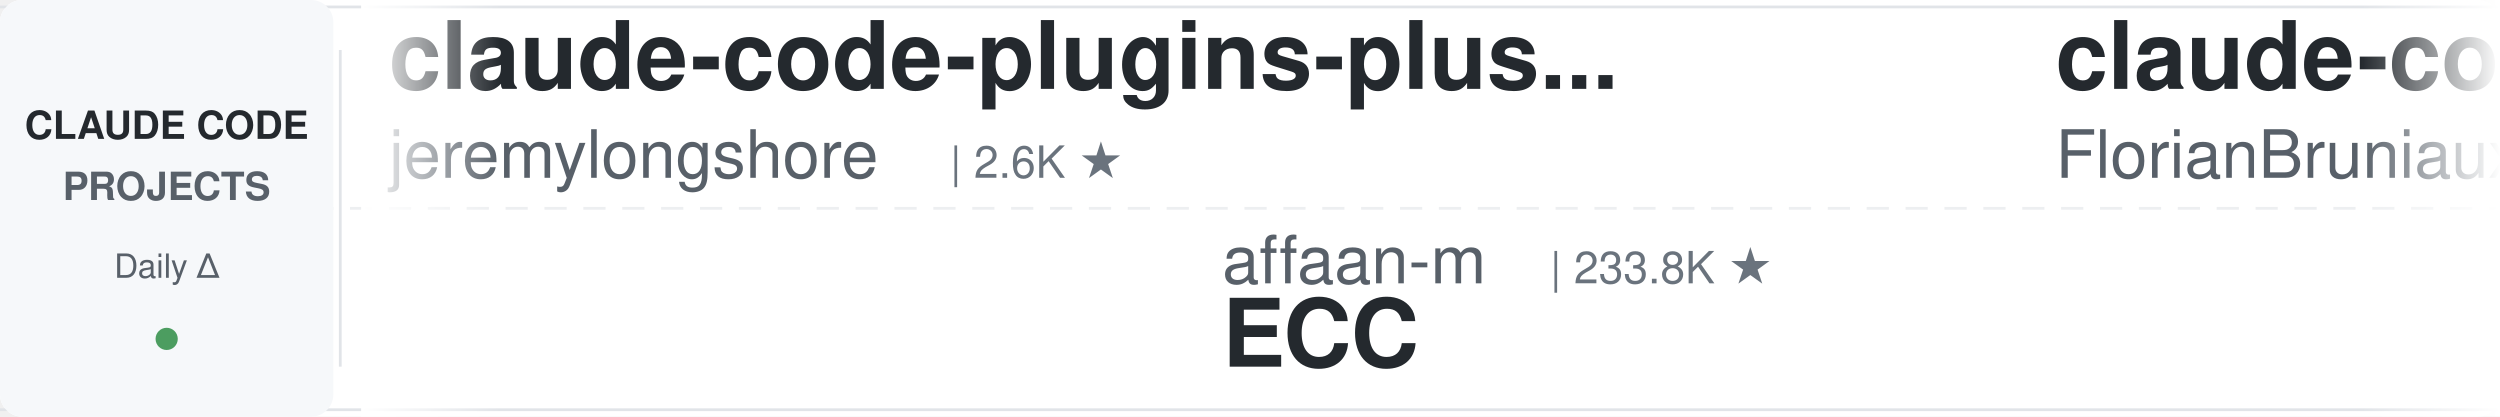
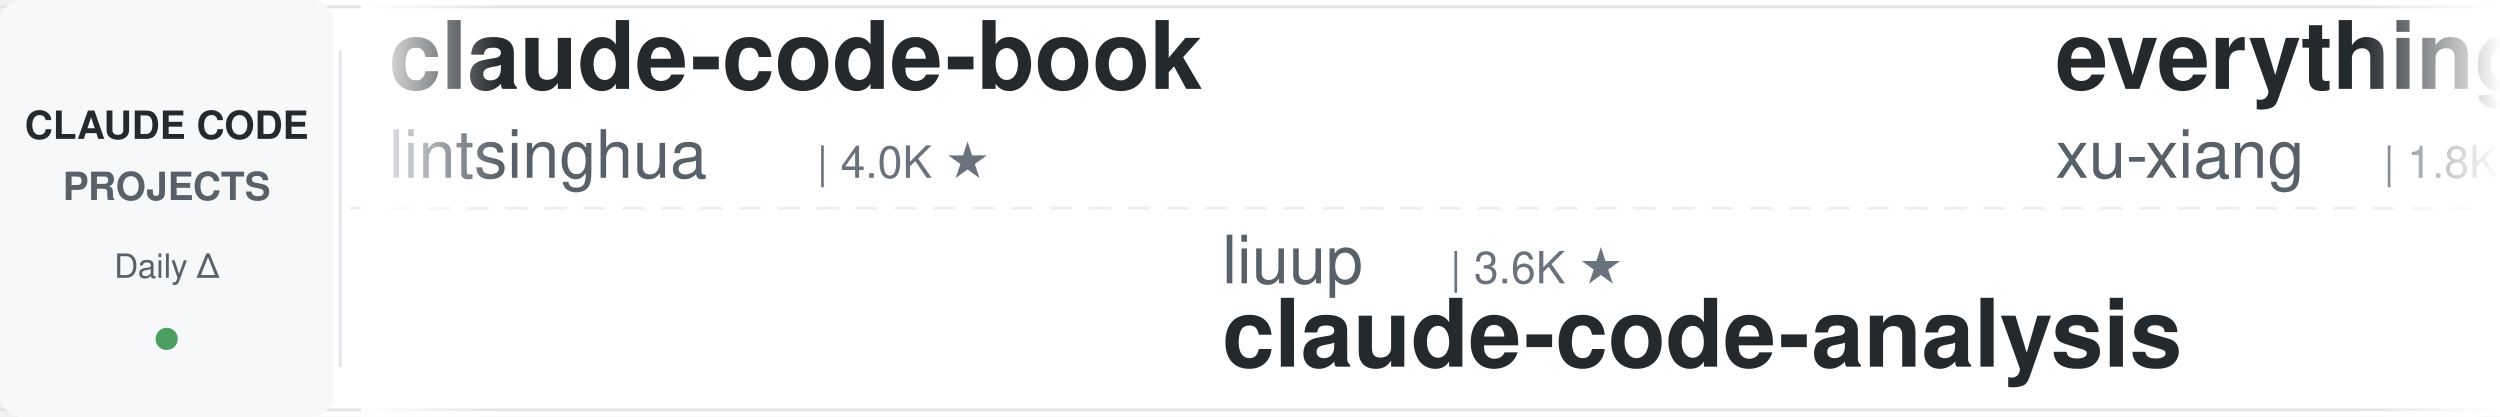
<svg xmlns="http://www.w3.org/2000/svg" width="900" height="150">
  <defs>
    <linearGradient id="leftFade" x1="0%" y1="0%" x2="100%" y2="0%">
      <stop offset="0%" style="stop-color:#ffffff;stop-opacity:1" />
      <stop offset="100%" style="stop-color:#ffffff;stop-opacity:0" />
    </linearGradient>
    <linearGradient id="rightFade" x1="0%" y1="0%" x2="100%" y2="0%">
      <stop offset="0%" style="stop-color:#ffffff;stop-opacity:0" />
      <stop offset="100%" style="stop-color:#ffffff;stop-opacity:1" />
    </linearGradient>
  </defs>
  <rect width="900" height="150" fill="#ffffff" rx="8" />
  <rect x="0" y="2" width="900" height="1" fill="#e1e4e8" />
  <rect x="0" y="147" width="900" height="1" fill="#e1e4e8" />
  <line x1="0" y1="75" x2="900" y2="75" stroke="#e1e4e8" stroke-width="1" stroke-dasharray="8 6" opacity="0.6" />
  <rect x="0" y="0" width="120" height="150" fill="#f6f8fa" rx="8" />
  <text x="60" y="50" font-family="-apple-system, BlinkMacSystemFont, 'Segoe UI', Helvetica, Arial, sans-serif" font-size="14" font-weight="600" fill="#24292e" text-anchor="middle">CLAUDE CODE</text>
  <text x="60" y="72" font-family="-apple-system, BlinkMacSystemFont, 'Segoe UI', Helvetica, Arial, sans-serif" font-size="14" font-weight="600" fill="#586069" text-anchor="middle">PROJECTS</text>
  <text x="60" y="100" font-family="-apple-system, BlinkMacSystemFont, 'Segoe UI', Helvetica, Arial, sans-serif" font-size="12" font-weight="500" fill="#586069" text-anchor="middle">Daily Δ</text>
  <circle cx="60" cy="122" r="4" fill="#22863a" opacity="0.8" />
  <rect x="122" y="18" width="1" height="114" fill="#e1e4e8" />
  <clipPath id="tickerClip">
    <rect x="130" y="0" width="770" height="150" />
  </clipPath>
  <g clip-path="url(#tickerClip)">
    <g id="tickerItems">
      <animateTransform attributeName="transform" attributeType="XML" type="translate" from="0 0" to="-3000 0" dur="54s" repeatCount="indefinite" />
      <g transform="translate(0, 0)">
+         <text x="140" y="32" font-family="-apple-system, BlinkMacSystemFont, 'Segoe UI', Helvetica, Arial, sans-serif" font-size="34" font-weight="600" fill="#24292e">claude-code-book</text>
+         <text x="140" y="64" font-family="-apple-system, BlinkMacSystemFont, 'Segoe UI', Helvetica, Arial, sans-serif" font-size="24" font-weight="400" fill="#586069">lintsinghua</text>
+         <text x="294" y="64" font-family="-apple-system, BlinkMacSystemFont, 'Segoe UI', Helvetica, Arial, sans-serif" font-size="16" font-weight="500" fill="#6a737d">| 4.0K ★</text>
+       </g>
+       <g transform="translate(300, 0)">
+         <text x="140" y="102" font-family="-apple-system, BlinkMacSystemFont, 'Segoe UI', Helvetica, Arial, sans-serif" font-size="24" font-weight="400" fill="#586069">liuup</text>
+         <text x="222" y="102" font-family="-apple-system, BlinkMacSystemFont, 'Segoe UI', Helvetica, Arial, sans-serif" font-size="16" font-weight="500" fill="#6a737d">| 3.6K ★</text>
+         <text x="140" y="132" font-family="-apple-system, BlinkMacSystemFont, 'Segoe UI', Helvetica, Arial, sans-serif" font-size="34" font-weight="600" fill="#24292e">claude-code-analysis</text>
+       </g>
+       <g transform="translate(600, 0)">
+         <text x="140" y="32" font-family="-apple-system, BlinkMacSystemFont, 'Segoe UI', Helvetica, Arial, sans-serif" font-size="34" font-weight="600" fill="#24292e">everything-claude-code-z...</text>
+         <text x="140" y="64" font-family="-apple-system, BlinkMacSystemFont, 'Segoe UI', Helvetica, Arial, sans-serif" font-size="24" font-weight="400" fill="#586069">xu-xiang</text>
+         <text x="258" y="64" font-family="-apple-system, BlinkMacSystemFont, 'Segoe UI', Helvetica, Arial, sans-serif" font-size="16" font-weight="500" fill="#6a737d">| 1.8K ★</text>
+       </g>
+       <g transform="translate(900, 0)">
+         <text x="140" y="102" font-family="-apple-system, BlinkMacSystemFont, 'Segoe UI', Helvetica, Arial, sans-serif" font-size="24" font-weight="400" fill="#586069">shanraisshan</text>
+         <text x="306" y="102" font-family="-apple-system, BlinkMacSystemFont, 'Segoe UI', Helvetica, Arial, sans-serif" font-size="16" font-weight="500" fill="#6a737d">| 63.6K ★</text>
+         <text x="140" y="132" font-family="-apple-system, BlinkMacSystemFont, 'Segoe UI', Helvetica, Arial, sans-serif" font-size="34" font-weight="600" fill="#24292e">claude-code-best-practic...</text>
+       </g>
+       <g transform="translate(1200, 0)">
+         <text x="140" y="32" font-family="-apple-system, BlinkMacSystemFont, 'Segoe UI', Helvetica, Arial, sans-serif" font-size="34" font-weight="600" fill="#24292e">system_prompts_leaks</text>
+         <text x="140" y="64" font-family="-apple-system, BlinkMacSystemFont, 'Segoe UI', Helvetica, Arial, sans-serif" font-size="24" font-weight="400" fill="#586069">asgeirtj</text>
+         <text x="258" y="64" font-family="-apple-system, BlinkMacSystemFont, 'Segoe UI', Helvetica, Arial, sans-serif" font-size="16" font-weight="500" fill="#6a737d">| 60.9K ★</text>
+       </g>
+       <g transform="translate(1500, 0)">
+         <text x="140" y="102" font-family="-apple-system, BlinkMacSystemFont, 'Segoe UI', Helvetica, Arial, sans-serif" font-size="24" font-weight="400" fill="#586069">https-deeplearning-ai</text>
+         <text x="414" y="102" font-family="-apple-system, BlinkMacSystemFont, 'Segoe UI', Helvetica, Arial, sans-serif" font-size="16" font-weight="500" fill="#6a737d">| 536 ★</text>
+         <text x="140" y="132" font-family="-apple-system, BlinkMacSystemFont, 'Segoe UI', Helvetica, Arial, sans-serif" font-size="34" font-weight="600" fill="#24292e">sc-claude-code-files</text>
+       </g>
+       <g transform="translate(1800, 0)">
+         <text x="140" y="32" font-family="-apple-system, BlinkMacSystemFont, 'Segoe UI', Helvetica, Arial, sans-serif" font-size="34" font-weight="600" fill="#24292e">claude-code-tudou</text>
+         <text x="140" y="64" font-family="-apple-system, BlinkMacSystemFont, 'Segoe UI', Helvetica, Arial, sans-serif" font-size="24" font-weight="400" fill="#586069">AICoderTudou</text>
+         <text x="306" y="64" font-family="-apple-system, BlinkMacSystemFont, 'Segoe UI', Helvetica, Arial, sans-serif" font-size="16" font-weight="500" fill="#6a737d">| 497 ★</text>
+       </g>
+       <g transform="translate(2100, 0)">
+         <text x="140" y="102" font-family="-apple-system, BlinkMacSystemFont, 'Segoe UI', Helvetica, Arial, sans-serif" font-size="24" font-weight="400" fill="#586069">edmund-io</text>
+         <text x="270" y="102" font-family="-apple-system, BlinkMacSystemFont, 'Segoe UI', Helvetica, Arial, sans-serif" font-size="16" font-weight="500" fill="#6a737d">| 1.5K ★</text>
+         <text x="140" y="132" font-family="-apple-system, BlinkMacSystemFont, 'Segoe UI', Helvetica, Arial, sans-serif" font-size="34" font-weight="600" fill="#24292e">edmunds-claude-code</text>
+       </g>
+       <g transform="translate(2400, 0)">
        <text x="140" y="32" font-family="-apple-system, BlinkMacSystemFont, 'Segoe UI', Helvetica, Arial, sans-serif" font-size="34" font-weight="600" fill="#24292e">claude-code-plugins-plus...</text>
        <text x="140" y="64" font-family="-apple-system, BlinkMacSystemFont, 'Segoe UI', Helvetica, Arial, sans-serif" font-size="24" font-weight="400" fill="#586069">jeremylongshore</text>
        <text x="342" y="64" font-family="-apple-system, BlinkMacSystemFont, 'Segoe UI', Helvetica, Arial, sans-serif" font-size="16" font-weight="500" fill="#6a737d">| 2.6K ★</text>
      </g>
-       <g transform="translate(300, 0)">
-         <text x="140" y="102" font-family="-apple-system, BlinkMacSystemFont, 'Segoe UI', Helvetica, Arial, sans-serif" font-size="24" font-weight="400" fill="#586069">affaan-m</text>
-         <text x="258" y="102" font-family="-apple-system, BlinkMacSystemFont, 'Segoe UI', Helvetica, Arial, sans-serif" font-size="16" font-weight="500" fill="#6a737d">| 233.8K ★</text>
-         <text x="140" y="132" font-family="-apple-system, BlinkMacSystemFont, 'Segoe UI', Helvetica, Arial, sans-serif" font-size="34" font-weight="600" fill="#24292e">ECC</text>
+       <g transform="translate(2700, 0)">
+         <text x="140" y="102" font-family="-apple-system, BlinkMacSystemFont, 'Segoe UI', Helvetica, Arial, sans-serif" font-size="24" font-weight="400" fill="#586069">shareAI-lab</text>
+         <text x="294" y="102" font-family="-apple-system, BlinkMacSystemFont, 'Segoe UI', Helvetica, Arial, sans-serif" font-size="16" font-weight="500" fill="#6a737d">| 72.4K ★</text>
+         <text x="140" y="132" font-family="-apple-system, BlinkMacSystemFont, 'Segoe UI', Helvetica, Arial, sans-serif" font-size="34" font-weight="600" fill="#24292e">learn-claude-code</text>
      </g>
-       <g transform="translate(600, 0)">
-         <text x="140" y="32" font-family="-apple-system, BlinkMacSystemFont, 'Segoe UI', Helvetica, Arial, sans-serif" font-size="34" font-weight="600" fill="#24292e">claude-code-ultimate-gui...</text>
-         <text x="140" y="64" font-family="-apple-system, BlinkMacSystemFont, 'Segoe UI', Helvetica, Arial, sans-serif" font-size="24" font-weight="400" fill="#586069">FlorianBruniaux</text>
-         <text x="342" y="64" font-family="-apple-system, BlinkMacSystemFont, 'Segoe UI', Helvetica, Arial, sans-serif" font-size="16" font-weight="500" fill="#6a737d">| 5.6K ★</text>
+       <g transform="translate(3000, 0)">
+         <text x="140" y="32" font-family="-apple-system, BlinkMacSystemFont, 'Segoe UI', Helvetica, Arial, sans-serif" font-size="34" font-weight="600" fill="#24292e">claude-code-book</text>
+         <text x="140" y="64" font-family="-apple-system, BlinkMacSystemFont, 'Segoe UI', Helvetica, Arial, sans-serif" font-size="24" font-weight="400" fill="#586069">lintsinghua</text>
+         <text x="294" y="64" font-family="-apple-system, BlinkMacSystemFont, 'Segoe UI', Helvetica, Arial, sans-serif" font-size="16" font-weight="500" fill="#6a737d">| 4.0K ★</text>
      </g>
-       <g transform="translate(900, 0)">
-         <text x="140" y="102" font-family="-apple-system, BlinkMacSystemFont, 'Segoe UI', Helvetica, Arial, sans-serif" font-size="24" font-weight="400" fill="#586069">Piebald-AI</text>
-         <text x="282" y="102" font-family="-apple-system, BlinkMacSystemFont, 'Segoe UI', Helvetica, Arial, sans-serif" font-size="16" font-weight="500" fill="#6a737d">| 12.0K ★</text>
-         <text x="140" y="132" font-family="-apple-system, BlinkMacSystemFont, 'Segoe UI', Helvetica, Arial, sans-serif" font-size="34" font-weight="600" fill="#24292e">claude-code-system-promp...</text>
+       <g transform="translate(3300, 0)">
+         <text x="140" y="102" font-family="-apple-system, BlinkMacSystemFont, 'Segoe UI', Helvetica, Arial, sans-serif" font-size="24" font-weight="400" fill="#586069">liuup</text>
+         <text x="222" y="102" font-family="-apple-system, BlinkMacSystemFont, 'Segoe UI', Helvetica, Arial, sans-serif" font-size="16" font-weight="500" fill="#6a737d">| 3.6K ★</text>
+         <text x="140" y="132" font-family="-apple-system, BlinkMacSystemFont, 'Segoe UI', Helvetica, Arial, sans-serif" font-size="34" font-weight="600" fill="#24292e">claude-code-analysis</text>
      </g>
-       <g transform="translate(1200, 0)">
-         <text x="140" y="32" font-family="-apple-system, BlinkMacSystemFont, 'Segoe UI', Helvetica, Arial, sans-serif" font-size="34" font-weight="600" fill="#24292e">my-claude-code-setup</text>
-         <text x="140" y="64" font-family="-apple-system, BlinkMacSystemFont, 'Segoe UI', Helvetica, Arial, sans-serif" font-size="24" font-weight="400" fill="#586069">centminmod</text>
-         <text x="282" y="64" font-family="-apple-system, BlinkMacSystemFont, 'Segoe UI', Helvetica, Arial, sans-serif" font-size="16" font-weight="500" fill="#6a737d">| 2.5K ★</text>
+       <g transform="translate(3600, 0)">
+         <text x="140" y="32" font-family="-apple-system, BlinkMacSystemFont, 'Segoe UI', Helvetica, Arial, sans-serif" font-size="34" font-weight="600" fill="#24292e">everything-claude-code-z...</text>
+         <text x="140" y="64" font-family="-apple-system, BlinkMacSystemFont, 'Segoe UI', Helvetica, Arial, sans-serif" font-size="24" font-weight="400" fill="#586069">xu-xiang</text>
+         <text x="258" y="64" font-family="-apple-system, BlinkMacSystemFont, 'Segoe UI', Helvetica, Arial, sans-serif" font-size="16" font-weight="500" fill="#6a737d">| 1.8K ★</text>
      </g>
-       <g transform="translate(1500, 0)">
-         <text x="140" y="102" font-family="-apple-system, BlinkMacSystemFont, 'Segoe UI', Helvetica, Arial, sans-serif" font-size="24" font-weight="400" fill="#586069">lorryjovens-hub</text>
-         <text x="342" y="102" font-family="-apple-system, BlinkMacSystemFont, 'Segoe UI', Helvetica, Arial, sans-serif" font-size="16" font-weight="500" fill="#6a737d">| 1.7K ★</text>
-         <text x="140" y="132" font-family="-apple-system, BlinkMacSystemFont, 'Segoe UI', Helvetica, Arial, sans-serif" font-size="34" font-weight="600" fill="#24292e">claude-code-rust</text>
-       </g>
-       <g transform="translate(1800, 0)">
-         <text x="140" y="32" font-family="-apple-system, BlinkMacSystemFont, 'Segoe UI', Helvetica, Arial, sans-serif" font-size="34" font-weight="600" fill="#24292e">CLIProxyAPI</text>
-         <text x="140" y="64" font-family="-apple-system, BlinkMacSystemFont, 'Segoe UI', Helvetica, Arial, sans-serif" font-size="24" font-weight="400" fill="#586069">router-for-me</text>
-         <text x="318" y="64" font-family="-apple-system, BlinkMacSystemFont, 'Segoe UI', Helvetica, Arial, sans-serif" font-size="16" font-weight="500" fill="#6a737d">| 45.1K ★</text>
-       </g>
-       <g transform="translate(2100, 0)">
+       <g transform="translate(3900, 0)">
        <text x="140" y="102" font-family="-apple-system, BlinkMacSystemFont, 'Segoe UI', Helvetica, Arial, sans-serif" font-size="24" font-weight="400" fill="#586069">shanraisshan</text>
        <text x="306" y="102" font-family="-apple-system, BlinkMacSystemFont, 'Segoe UI', Helvetica, Arial, sans-serif" font-size="16" font-weight="500" fill="#6a737d">| 63.6K ★</text>
        <text x="140" y="132" font-family="-apple-system, BlinkMacSystemFont, 'Segoe UI', Helvetica, Arial, sans-serif" font-size="34" font-weight="600" fill="#24292e">claude-code-best-practic...</text>
-       </g>
-       <g transform="translate(2400, 0)">
-         <text x="140" y="32" font-family="-apple-system, BlinkMacSystemFont, 'Segoe UI', Helvetica, Arial, sans-serif" font-size="34" font-weight="600" fill="#24292e">claude-code-reverse</text>
-         <text x="140" y="64" font-family="-apple-system, BlinkMacSystemFont, 'Segoe UI', Helvetica, Arial, sans-serif" font-size="24" font-weight="400" fill="#586069">Yuyz0112</text>
-         <text x="258" y="64" font-family="-apple-system, BlinkMacSystemFont, 'Segoe UI', Helvetica, Arial, sans-serif" font-size="16" font-weight="500" fill="#6a737d">| 2.4K ★</text>
-       </g>
-       <g transform="translate(2700, 0)">
-         <text x="140" y="102" font-family="-apple-system, BlinkMacSystemFont, 'Segoe UI', Helvetica, Arial, sans-serif" font-size="24" font-weight="400" fill="#586069">digitalsamba</text>
-         <text x="306" y="102" font-family="-apple-system, BlinkMacSystemFont, 'Segoe UI', Helvetica, Arial, sans-serif" font-size="16" font-weight="500" fill="#6a737d">| 1.8K ★</text>
-         <text x="140" y="132" font-family="-apple-system, BlinkMacSystemFont, 'Segoe UI', Helvetica, Arial, sans-serif" font-size="34" font-weight="600" fill="#24292e">claude-code-video-toolki...</text>
-       </g>
-       <g transform="translate(3000, 0)">
-         <text x="140" y="32" font-family="-apple-system, BlinkMacSystemFont, 'Segoe UI', Helvetica, Arial, sans-serif" font-size="34" font-weight="600" fill="#24292e">claude-code-plugins-plus...</text>
-         <text x="140" y="64" font-family="-apple-system, BlinkMacSystemFont, 'Segoe UI', Helvetica, Arial, sans-serif" font-size="24" font-weight="400" fill="#586069">jeremylongshore</text>
-         <text x="342" y="64" font-family="-apple-system, BlinkMacSystemFont, 'Segoe UI', Helvetica, Arial, sans-serif" font-size="16" font-weight="500" fill="#6a737d">| 2.6K ★</text>
-       </g>
-       <g transform="translate(3300, 0)">
-         <text x="140" y="102" font-family="-apple-system, BlinkMacSystemFont, 'Segoe UI', Helvetica, Arial, sans-serif" font-size="24" font-weight="400" fill="#586069">affaan-m</text>
-         <text x="258" y="102" font-family="-apple-system, BlinkMacSystemFont, 'Segoe UI', Helvetica, Arial, sans-serif" font-size="16" font-weight="500" fill="#6a737d">| 233.8K ★</text>
-         <text x="140" y="132" font-family="-apple-system, BlinkMacSystemFont, 'Segoe UI', Helvetica, Arial, sans-serif" font-size="34" font-weight="600" fill="#24292e">ECC</text>
-       </g>
-       <g transform="translate(3600, 0)">
-         <text x="140" y="32" font-family="-apple-system, BlinkMacSystemFont, 'Segoe UI', Helvetica, Arial, sans-serif" font-size="34" font-weight="600" fill="#24292e">claude-code-ultimate-gui...</text>
-         <text x="140" y="64" font-family="-apple-system, BlinkMacSystemFont, 'Segoe UI', Helvetica, Arial, sans-serif" font-size="24" font-weight="400" fill="#586069">FlorianBruniaux</text>
-         <text x="342" y="64" font-family="-apple-system, BlinkMacSystemFont, 'Segoe UI', Helvetica, Arial, sans-serif" font-size="16" font-weight="500" fill="#6a737d">| 5.6K ★</text>
-       </g>
-       <g transform="translate(3900, 0)">
-         <text x="140" y="102" font-family="-apple-system, BlinkMacSystemFont, 'Segoe UI', Helvetica, Arial, sans-serif" font-size="24" font-weight="400" fill="#586069">Piebald-AI</text>
-         <text x="282" y="102" font-family="-apple-system, BlinkMacSystemFont, 'Segoe UI', Helvetica, Arial, sans-serif" font-size="16" font-weight="500" fill="#6a737d">| 12.0K ★</text>
-         <text x="140" y="132" font-family="-apple-system, BlinkMacSystemFont, 'Segoe UI', Helvetica, Arial, sans-serif" font-size="34" font-weight="600" fill="#24292e">claude-code-system-promp...</text>
      </g>
    </g>
  </g>
  <rect x="130" y="0" width="50" height="150" fill="url(#leftFade)" />
  <rect x="850" y="0" width="50" height="150" fill="url(#rightFade)" />
</svg>
